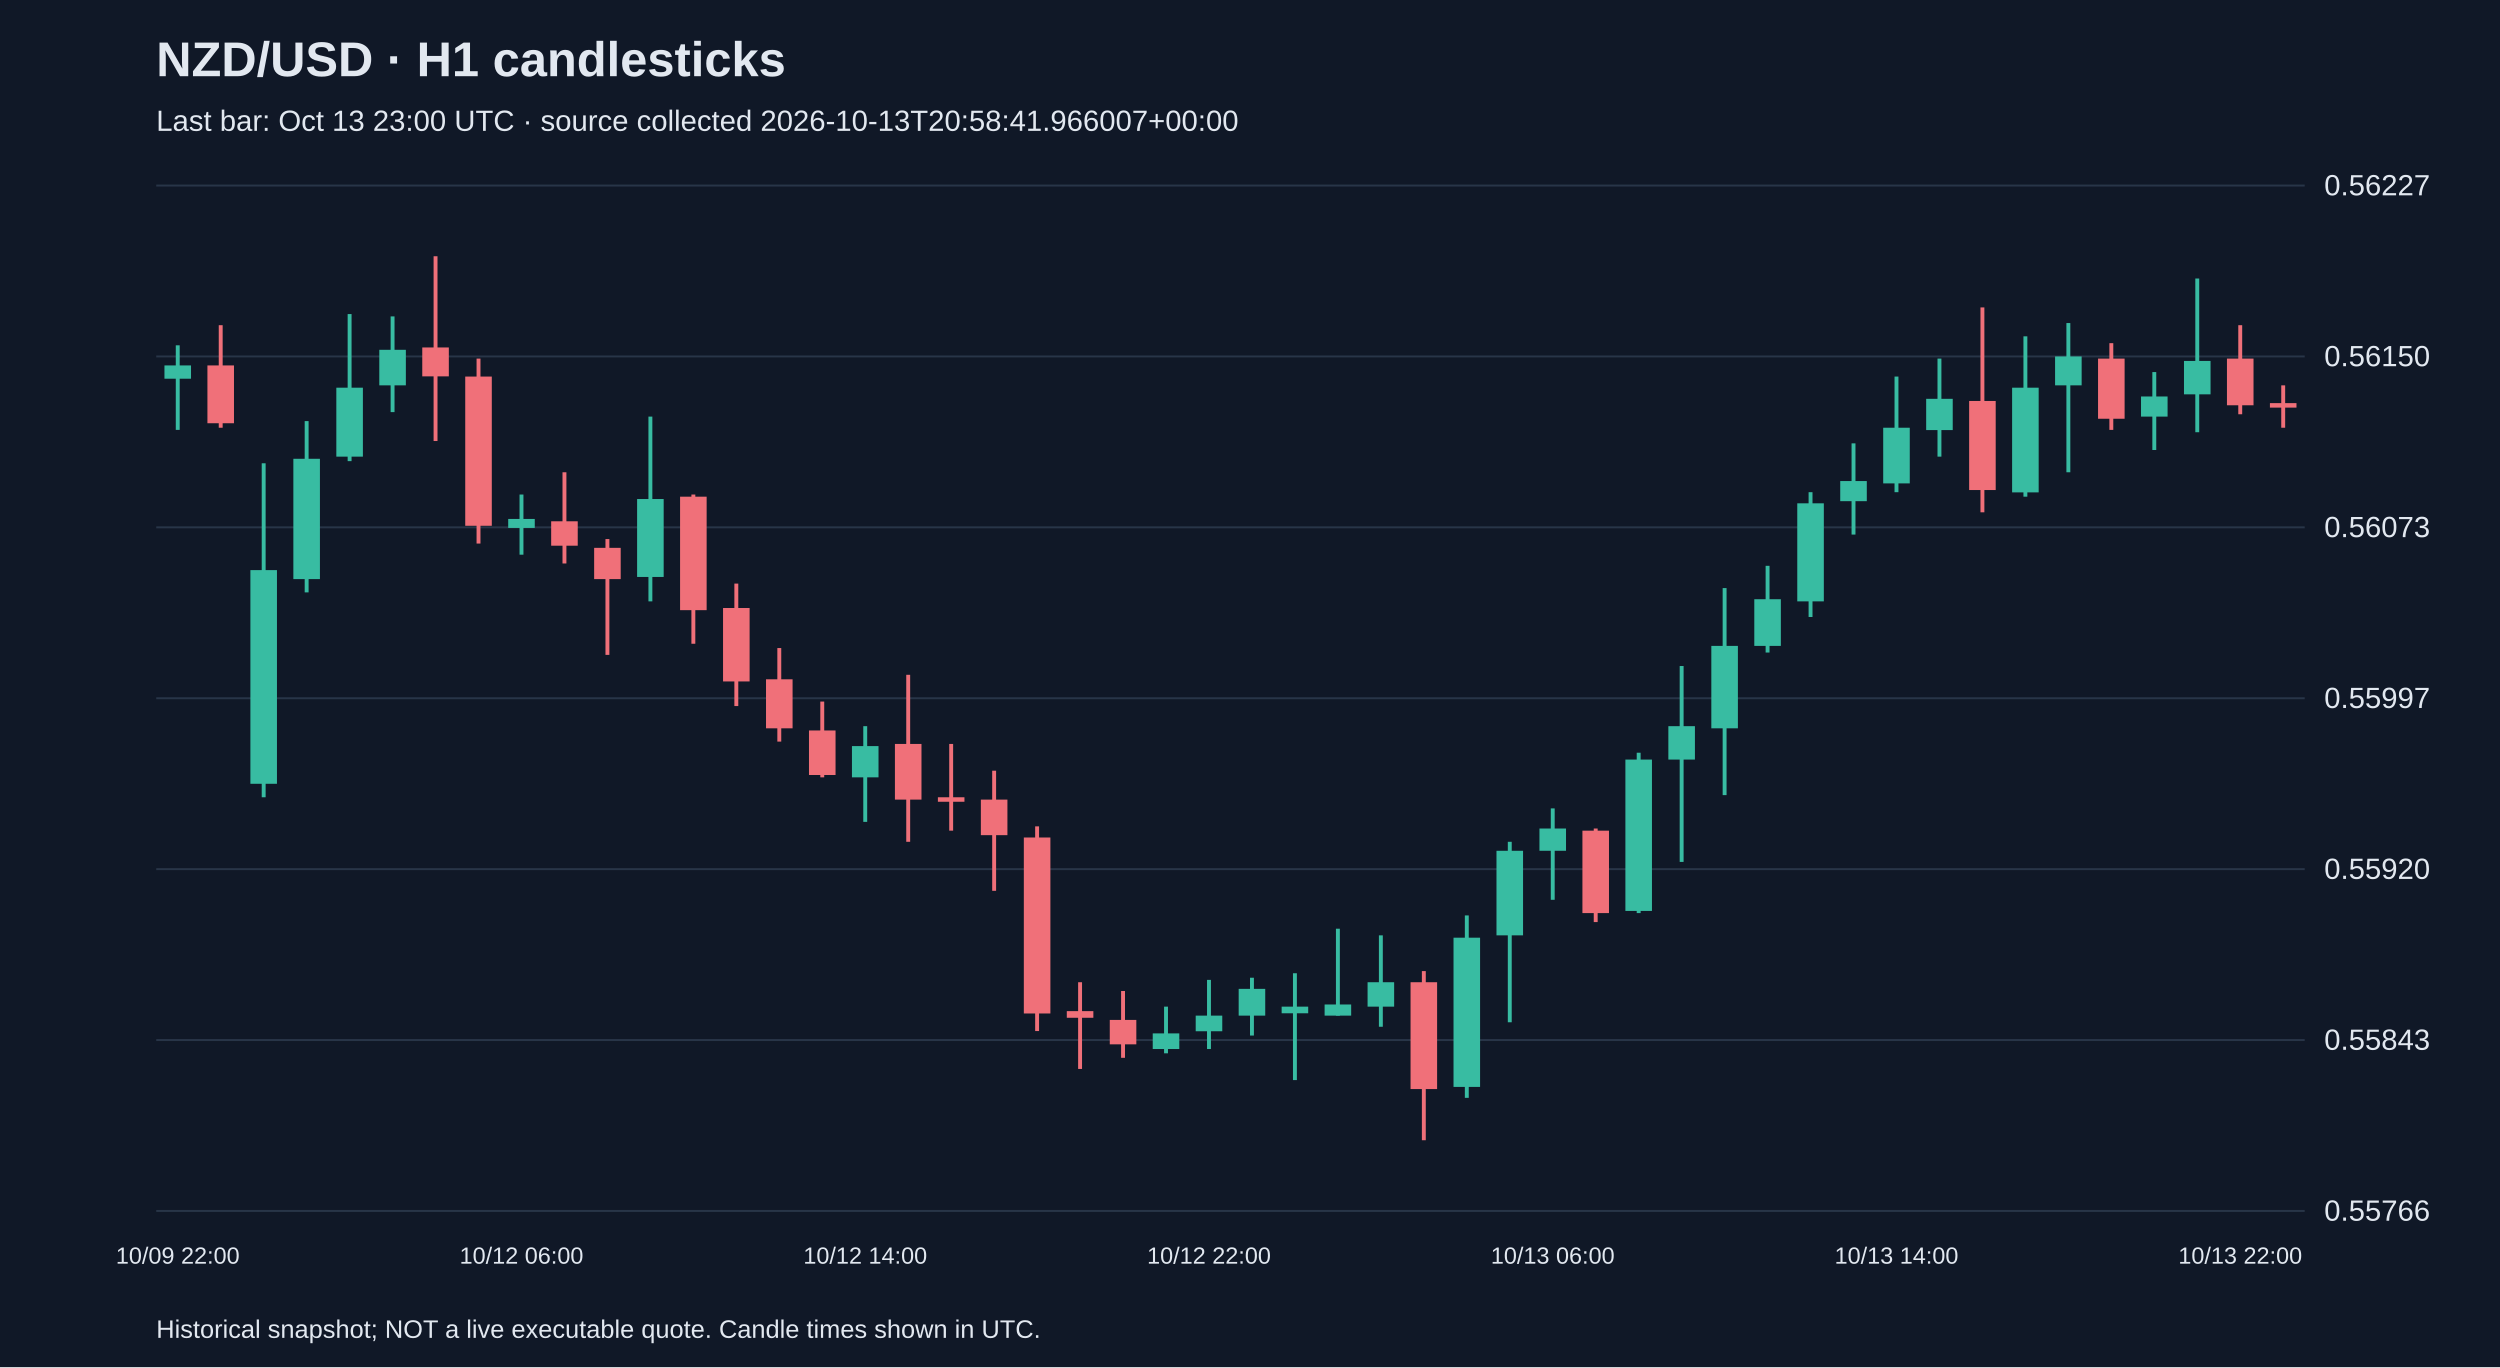
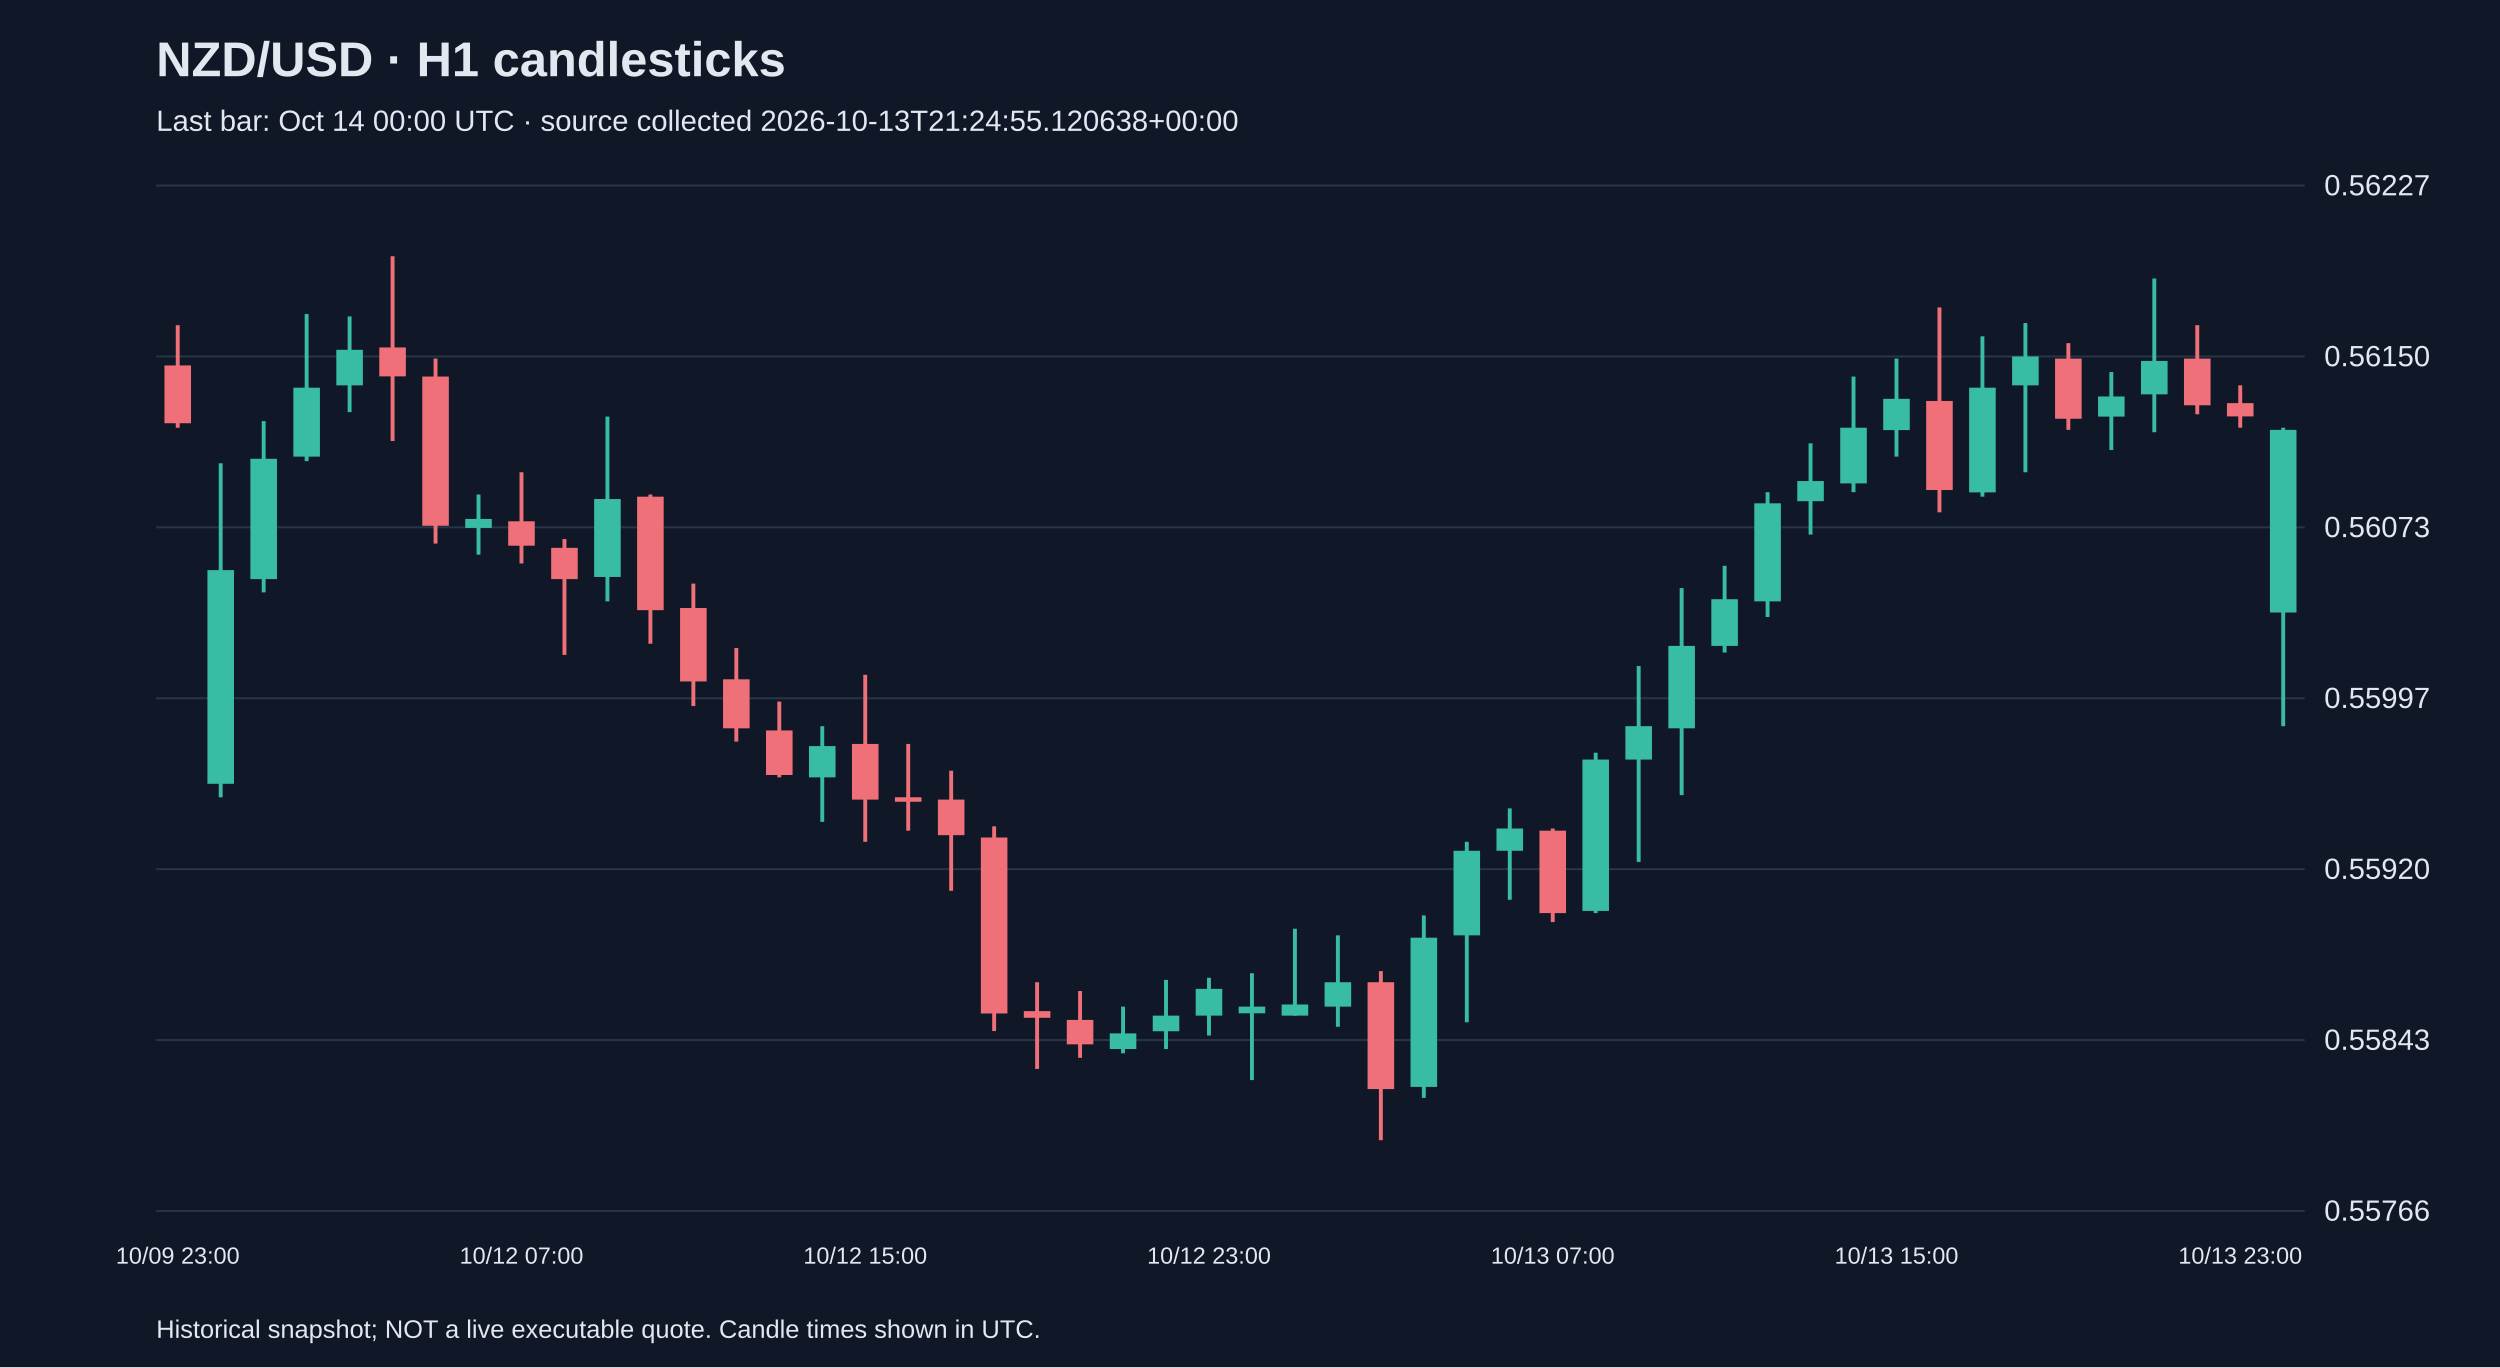
<svg xmlns="http://www.w3.org/2000/svg" viewBox="0 0 1280 700">
  <rect width="100%" height="100%" fill="#101827" />
  <style>text{font-family:Arial,sans-serif;fill:#e2e8f0}</style>
  <text x="80" y="39" font-size="25" font-weight="bold">NZD/USD · H1 candlesticks</text>
-   <text x="80" y="67" font-size="15" fill="#a6b1c5">Last bar: Oct 13 23:00 UTC · source collected 2026-10-13T20:58:41.966007+00:00</text>
+   <text x="80" y="67" font-size="15" fill="#a6b1c5">Last bar: Oct 14 00:00 UTC · source collected 2026-10-13T21:24:55.120638+00:00</text>
  <line x1="80" y1="620.0" x2="1180" y2="620.0" stroke="#283548" />
  <text x="1190" y="625.0" font-size="15">0.55766</text>
  <line x1="80" y1="532.5" x2="1180" y2="532.5" stroke="#283548" />
  <text x="1190" y="537.5" font-size="15">0.55843</text>
  <line x1="80" y1="445.0" x2="1180" y2="445.0" stroke="#283548" />
  <text x="1190" y="450.0" font-size="15">0.55920</text>
  <line x1="80" y1="357.5" x2="1180" y2="357.5" stroke="#283548" />
  <text x="1190" y="362.5" font-size="15">0.55997</text>
  <line x1="80" y1="270.0" x2="1180" y2="270.0" stroke="#283548" />
  <text x="1190" y="275.0" font-size="15">0.56073</text>
  <line x1="80" y1="182.5" x2="1180" y2="182.5" stroke="#283548" />
  <text x="1190" y="187.5" font-size="15">0.56150</text>
  <line x1="80" y1="95.0" x2="1180" y2="95.0" stroke="#283548" />
  <text x="1190" y="100.0" font-size="15">0.56227</text>
-   <line x1="91.0" y1="176.8" x2="91.0" y2="220.1" stroke="#38bca2" stroke-width="2" />
-   <rect x="84.2" y="187.1" width="13.6" height="6.8" fill="#38bca2" />
-   <text x="91.0" y="647" text-anchor="middle" font-size="12">10/09 22:00</text>
-   <line x1="113.0" y1="166.5" x2="113.0" y2="219.0" stroke="#f07079" stroke-width="2" />
-   <rect x="106.2" y="187.1" width="13.6" height="29.6" fill="#f07079" />
-   <line x1="135.0" y1="237.2" x2="135.0" y2="408.2" stroke="#38bca2" stroke-width="2" />
-   <rect x="128.2" y="291.9" width="13.6" height="109.4" fill="#38bca2" />
-   <line x1="157.0" y1="215.6" x2="157.0" y2="303.3" stroke="#38bca2" stroke-width="2" />
-   <rect x="150.2" y="234.9" width="13.6" height="61.6" fill="#38bca2" />
-   <line x1="179.0" y1="160.8" x2="179.0" y2="236.1" stroke="#38bca2" stroke-width="2" />
-   <rect x="172.2" y="198.5" width="13.6" height="35.3" fill="#38bca2" />
-   <line x1="201.0" y1="162.0" x2="201.0" y2="211.0" stroke="#38bca2" stroke-width="2" />
-   <rect x="194.2" y="179.1" width="13.6" height="18.2" fill="#38bca2" />
-   <line x1="223.0" y1="131.2" x2="223.0" y2="225.8" stroke="#f07079" stroke-width="2" />
-   <rect x="216.2" y="177.9" width="13.6" height="14.8" fill="#f07079" />
-   <line x1="245.0" y1="183.6" x2="245.0" y2="278.3" stroke="#f07079" stroke-width="2" />
-   <rect x="238.2" y="192.8" width="13.6" height="76.4" fill="#f07079" />
-   <line x1="267.0" y1="253.2" x2="267.0" y2="284.0" stroke="#38bca2" stroke-width="2" />
-   <rect x="260.2" y="265.7" width="13.6" height="4.6" fill="#38bca2" />
-   <text x="267.0" y="647" text-anchor="middle" font-size="12">10/12 06:00</text>
-   <line x1="289.0" y1="241.8" x2="289.0" y2="288.5" stroke="#f07079" stroke-width="2" />
-   <rect x="282.2" y="266.9" width="13.6" height="12.5" fill="#f07079" />
-   <line x1="311.0" y1="276.0" x2="311.0" y2="335.3" stroke="#f07079" stroke-width="2" />
-   <rect x="304.2" y="280.5" width="13.6" height="16.0" fill="#f07079" />
-   <line x1="333.0" y1="213.3" x2="333.0" y2="307.9" stroke="#38bca2" stroke-width="2" />
-   <rect x="326.2" y="255.5" width="13.6" height="39.9" fill="#38bca2" />
-   <line x1="355.0" y1="253.2" x2="355.0" y2="329.6" stroke="#f07079" stroke-width="2" />
-   <rect x="348.2" y="254.3" width="13.6" height="58.1" fill="#f07079" />
-   <line x1="377.0" y1="298.8" x2="377.0" y2="361.5" stroke="#f07079" stroke-width="2" />
-   <rect x="370.2" y="311.3" width="13.6" height="37.6" fill="#f07079" />
-   <line x1="399.0" y1="331.8" x2="399.0" y2="379.7" stroke="#f07079" stroke-width="2" />
-   <rect x="392.2" y="347.8" width="13.6" height="25.1" fill="#f07079" />
-   <line x1="421.0" y1="359.2" x2="421.0" y2="398.0" stroke="#f07079" stroke-width="2" />
-   <rect x="414.2" y="374.0" width="13.6" height="22.8" fill="#f07079" />
-   <line x1="443.0" y1="371.8" x2="443.0" y2="420.8" stroke="#38bca2" stroke-width="2" />
-   <rect x="436.2" y="382.0" width="13.6" height="16.0" fill="#38bca2" />
-   <text x="443.0" y="647" text-anchor="middle" font-size="12">10/12 14:00</text>
-   <line x1="465.0" y1="345.5" x2="465.0" y2="431.0" stroke="#f07079" stroke-width="2" />
-   <rect x="458.2" y="380.9" width="13.6" height="28.5" fill="#f07079" />
-   <line x1="487.0" y1="380.9" x2="487.0" y2="425.3" stroke="#f07079" stroke-width="2" />
-   <rect x="480.2" y="408.2" width="13.6" height="2.3" fill="#f07079" />
-   <line x1="509.0" y1="394.6" x2="509.0" y2="456.1" stroke="#f07079" stroke-width="2" />
-   <rect x="502.2" y="409.4" width="13.6" height="18.2" fill="#f07079" />
-   <line x1="531.0" y1="423.1" x2="531.0" y2="527.9" stroke="#f07079" stroke-width="2" />
-   <rect x="524.2" y="428.8" width="13.6" height="90.1" fill="#f07079" />
-   <line x1="553.0" y1="502.9" x2="553.0" y2="547.3" stroke="#f07079" stroke-width="2" />
-   <rect x="546.2" y="517.7" width="13.6" height="3.4" fill="#f07079" />
-   <line x1="575.0" y1="507.4" x2="575.0" y2="541.6" stroke="#f07079" stroke-width="2" />
-   <rect x="568.2" y="522.2" width="13.6" height="12.5" fill="#f07079" />
-   <line x1="597.0" y1="515.4" x2="597.0" y2="539.3" stroke="#38bca2" stroke-width="2" />
-   <rect x="590.2" y="529.1" width="13.6" height="8.0" fill="#38bca2" />
-   <line x1="619.0" y1="501.7" x2="619.0" y2="537.1" stroke="#38bca2" stroke-width="2" />
-   <rect x="612.2" y="520.0" width="13.6" height="8.0" fill="#38bca2" />
-   <text x="619.0" y="647" text-anchor="middle" font-size="12">10/12 22:00</text>
-   <line x1="641.0" y1="500.6" x2="641.0" y2="530.2" stroke="#38bca2" stroke-width="2" />
-   <rect x="634.2" y="506.3" width="13.6" height="13.7" fill="#38bca2" />
-   <line x1="663.0" y1="498.3" x2="663.0" y2="553.0" stroke="#38bca2" stroke-width="2" />
-   <rect x="656.2" y="515.4" width="13.6" height="3.4" fill="#38bca2" />
-   <line x1="685.0" y1="475.5" x2="685.0" y2="520.0" stroke="#38bca2" stroke-width="2" />
-   <rect x="678.2" y="514.3" width="13.6" height="5.7" fill="#38bca2" />
-   <line x1="707.0" y1="478.9" x2="707.0" y2="525.7" stroke="#38bca2" stroke-width="2" />
-   <rect x="700.2" y="502.9" width="13.6" height="12.5" fill="#38bca2" />
-   <line x1="729.0" y1="497.2" x2="729.0" y2="583.8" stroke="#f07079" stroke-width="2" />
-   <rect x="722.2" y="502.9" width="13.6" height="54.7" fill="#f07079" />
-   <line x1="751.0" y1="468.7" x2="751.0" y2="562.1" stroke="#38bca2" stroke-width="2" />
-   <rect x="744.2" y="480.1" width="13.6" height="76.4" fill="#38bca2" />
-   <line x1="773.0" y1="431.0" x2="773.0" y2="523.4" stroke="#38bca2" stroke-width="2" />
-   <rect x="766.2" y="435.6" width="13.6" height="43.3" fill="#38bca2" />
-   <line x1="795.0" y1="413.9" x2="795.0" y2="460.7" stroke="#38bca2" stroke-width="2" />
-   <rect x="788.2" y="424.2" width="13.6" height="11.4" fill="#38bca2" />
-   <text x="795.0" y="647" text-anchor="middle" font-size="12">10/13 06:00</text>
-   <line x1="817.0" y1="424.2" x2="817.0" y2="472.1" stroke="#f07079" stroke-width="2" />
-   <rect x="810.2" y="425.3" width="13.6" height="42.2" fill="#f07079" />
-   <line x1="839.0" y1="385.4" x2="839.0" y2="467.5" stroke="#38bca2" stroke-width="2" />
-   <rect x="832.2" y="388.9" width="13.6" height="77.5" fill="#38bca2" />
-   <line x1="861.0" y1="341.0" x2="861.0" y2="441.3" stroke="#38bca2" stroke-width="2" />
-   <rect x="854.2" y="371.8" width="13.6" height="17.1" fill="#38bca2" />
-   <line x1="883.0" y1="301.1" x2="883.0" y2="407.1" stroke="#38bca2" stroke-width="2" />
-   <rect x="876.2" y="330.7" width="13.6" height="42.2" fill="#38bca2" />
-   <line x1="905.0" y1="289.7" x2="905.0" y2="334.1" stroke="#38bca2" stroke-width="2" />
-   <rect x="898.2" y="306.8" width="13.6" height="23.9" fill="#38bca2" />
-   <line x1="927.0" y1="252.0" x2="927.0" y2="315.9" stroke="#38bca2" stroke-width="2" />
-   <rect x="920.2" y="257.7" width="13.6" height="50.2" fill="#38bca2" />
-   <line x1="949.0" y1="227.0" x2="949.0" y2="273.7" stroke="#38bca2" stroke-width="2" />
-   <rect x="942.2" y="246.3" width="13.6" height="10.3" fill="#38bca2" />
-   <line x1="971.0" y1="192.8" x2="971.0" y2="252.0" stroke="#38bca2" stroke-width="2" />
-   <rect x="964.2" y="219.0" width="13.6" height="28.5" fill="#38bca2" />
-   <text x="971.0" y="647" text-anchor="middle" font-size="12">10/13 14:00</text>
-   <line x1="993.0" y1="183.6" x2="993.0" y2="233.8" stroke="#38bca2" stroke-width="2" />
-   <rect x="986.2" y="204.2" width="13.6" height="16.0" fill="#38bca2" />
-   <line x1="1015.0" y1="157.4" x2="1015.0" y2="262.3" stroke="#f07079" stroke-width="2" />
-   <rect x="1008.2" y="205.3" width="13.6" height="45.6" fill="#f07079" />
-   <line x1="1037.0" y1="172.2" x2="1037.0" y2="254.3" stroke="#38bca2" stroke-width="2" />
-   <rect x="1030.2" y="198.5" width="13.6" height="53.6" fill="#38bca2" />
-   <line x1="1059.0" y1="165.4" x2="1059.0" y2="241.8" stroke="#38bca2" stroke-width="2" />
-   <rect x="1052.2" y="182.5" width="13.6" height="14.8" fill="#38bca2" />
-   <line x1="1081.0" y1="175.7" x2="1081.0" y2="220.1" stroke="#f07079" stroke-width="2" />
-   <rect x="1074.2" y="183.6" width="13.6" height="30.8" fill="#f07079" />
-   <line x1="1103.0" y1="190.5" x2="1103.0" y2="230.4" stroke="#38bca2" stroke-width="2" />
-   <rect x="1096.2" y="203.0" width="13.6" height="10.3" fill="#38bca2" />
-   <line x1="1125.0" y1="142.6" x2="1125.0" y2="221.3" stroke="#38bca2" stroke-width="2" />
-   <rect x="1118.2" y="184.8" width="13.6" height="17.1" fill="#38bca2" />
-   <line x1="1147.0" y1="166.5" x2="1147.0" y2="212.1" stroke="#f07079" stroke-width="2" />
-   <rect x="1140.2" y="183.6" width="13.6" height="23.9" fill="#f07079" />
-   <text x="1147.0" y="647" text-anchor="middle" font-size="12">10/13 22:00</text>
-   <line x1="1169.0" y1="197.3" x2="1169.0" y2="219.0" stroke="#f07079" stroke-width="2" />
-   <rect x="1162.2" y="206.4" width="13.6" height="2.3" fill="#f07079" />
+   <line x1="91.0" y1="166.5" x2="91.0" y2="219.0" stroke="#f07079" stroke-width="2" />
+   <rect x="84.2" y="187.1" width="13.6" height="29.6" fill="#f07079" />
+   <text x="91.0" y="647" text-anchor="middle" font-size="12">10/09 23:00</text>
+   <line x1="113.0" y1="237.2" x2="113.0" y2="408.2" stroke="#38bca2" stroke-width="2" />
+   <rect x="106.2" y="291.9" width="13.6" height="109.4" fill="#38bca2" />
+   <line x1="135.0" y1="215.6" x2="135.0" y2="303.3" stroke="#38bca2" stroke-width="2" />
+   <rect x="128.2" y="234.9" width="13.6" height="61.6" fill="#38bca2" />
+   <line x1="157.0" y1="160.8" x2="157.0" y2="236.1" stroke="#38bca2" stroke-width="2" />
+   <rect x="150.2" y="198.5" width="13.6" height="35.3" fill="#38bca2" />
+   <line x1="179.0" y1="162.0" x2="179.0" y2="211.0" stroke="#38bca2" stroke-width="2" />
+   <rect x="172.2" y="179.1" width="13.6" height="18.2" fill="#38bca2" />
+   <line x1="201.0" y1="131.2" x2="201.0" y2="225.8" stroke="#f07079" stroke-width="2" />
+   <rect x="194.2" y="177.9" width="13.6" height="14.8" fill="#f07079" />
+   <line x1="223.0" y1="183.6" x2="223.0" y2="278.3" stroke="#f07079" stroke-width="2" />
+   <rect x="216.2" y="192.8" width="13.6" height="76.4" fill="#f07079" />
+   <line x1="245.0" y1="253.2" x2="245.0" y2="284.0" stroke="#38bca2" stroke-width="2" />
+   <rect x="238.2" y="265.7" width="13.6" height="4.6" fill="#38bca2" />
+   <line x1="267.0" y1="241.8" x2="267.0" y2="288.5" stroke="#f07079" stroke-width="2" />
+   <rect x="260.2" y="266.9" width="13.6" height="12.5" fill="#f07079" />
+   <text x="267.0" y="647" text-anchor="middle" font-size="12">10/12 07:00</text>
+   <line x1="289.0" y1="276.0" x2="289.0" y2="335.3" stroke="#f07079" stroke-width="2" />
+   <rect x="282.2" y="280.5" width="13.6" height="16.0" fill="#f07079" />
+   <line x1="311.0" y1="213.3" x2="311.0" y2="307.9" stroke="#38bca2" stroke-width="2" />
+   <rect x="304.2" y="255.5" width="13.6" height="39.9" fill="#38bca2" />
+   <line x1="333.0" y1="253.2" x2="333.0" y2="329.6" stroke="#f07079" stroke-width="2" />
+   <rect x="326.2" y="254.3" width="13.6" height="58.1" fill="#f07079" />
+   <line x1="355.0" y1="298.8" x2="355.0" y2="361.5" stroke="#f07079" stroke-width="2" />
+   <rect x="348.2" y="311.3" width="13.6" height="37.6" fill="#f07079" />
+   <line x1="377.0" y1="331.8" x2="377.0" y2="379.7" stroke="#f07079" stroke-width="2" />
+   <rect x="370.2" y="347.8" width="13.6" height="25.1" fill="#f07079" />
+   <line x1="399.0" y1="359.2" x2="399.0" y2="398.0" stroke="#f07079" stroke-width="2" />
+   <rect x="392.2" y="374.0" width="13.6" height="22.8" fill="#f07079" />
+   <line x1="421.0" y1="371.8" x2="421.0" y2="420.8" stroke="#38bca2" stroke-width="2" />
+   <rect x="414.2" y="382.0" width="13.6" height="16.0" fill="#38bca2" />
+   <line x1="443.0" y1="345.5" x2="443.0" y2="431.0" stroke="#f07079" stroke-width="2" />
+   <rect x="436.2" y="380.9" width="13.6" height="28.5" fill="#f07079" />
+   <text x="443.0" y="647" text-anchor="middle" font-size="12">10/12 15:00</text>
+   <line x1="465.0" y1="380.9" x2="465.0" y2="425.3" stroke="#f07079" stroke-width="2" />
+   <rect x="458.2" y="408.2" width="13.6" height="2.3" fill="#f07079" />
+   <line x1="487.0" y1="394.6" x2="487.0" y2="456.1" stroke="#f07079" stroke-width="2" />
+   <rect x="480.2" y="409.4" width="13.6" height="18.2" fill="#f07079" />
+   <line x1="509.0" y1="423.1" x2="509.0" y2="527.9" stroke="#f07079" stroke-width="2" />
+   <rect x="502.2" y="428.8" width="13.6" height="90.1" fill="#f07079" />
+   <line x1="531.0" y1="502.9" x2="531.0" y2="547.3" stroke="#f07079" stroke-width="2" />
+   <rect x="524.2" y="517.7" width="13.6" height="3.4" fill="#f07079" />
+   <line x1="553.0" y1="507.4" x2="553.0" y2="541.6" stroke="#f07079" stroke-width="2" />
+   <rect x="546.2" y="522.2" width="13.6" height="12.5" fill="#f07079" />
+   <line x1="575.0" y1="515.4" x2="575.0" y2="539.3" stroke="#38bca2" stroke-width="2" />
+   <rect x="568.2" y="529.1" width="13.6" height="8.0" fill="#38bca2" />
+   <line x1="597.0" y1="501.7" x2="597.0" y2="537.1" stroke="#38bca2" stroke-width="2" />
+   <rect x="590.2" y="520.0" width="13.6" height="8.0" fill="#38bca2" />
+   <line x1="619.0" y1="500.6" x2="619.0" y2="530.2" stroke="#38bca2" stroke-width="2" />
+   <rect x="612.2" y="506.3" width="13.6" height="13.7" fill="#38bca2" />
+   <text x="619.0" y="647" text-anchor="middle" font-size="12">10/12 23:00</text>
+   <line x1="641.0" y1="498.3" x2="641.0" y2="553.0" stroke="#38bca2" stroke-width="2" />
+   <rect x="634.2" y="515.4" width="13.6" height="3.4" fill="#38bca2" />
+   <line x1="663.0" y1="475.5" x2="663.0" y2="520.0" stroke="#38bca2" stroke-width="2" />
+   <rect x="656.2" y="514.3" width="13.6" height="5.7" fill="#38bca2" />
+   <line x1="685.0" y1="478.9" x2="685.0" y2="525.7" stroke="#38bca2" stroke-width="2" />
+   <rect x="678.2" y="502.9" width="13.6" height="12.5" fill="#38bca2" />
+   <line x1="707.0" y1="497.2" x2="707.0" y2="583.8" stroke="#f07079" stroke-width="2" />
+   <rect x="700.2" y="502.9" width="13.6" height="54.7" fill="#f07079" />
+   <line x1="729.0" y1="468.7" x2="729.0" y2="562.1" stroke="#38bca2" stroke-width="2" />
+   <rect x="722.2" y="480.1" width="13.6" height="76.4" fill="#38bca2" />
+   <line x1="751.0" y1="431.0" x2="751.0" y2="523.4" stroke="#38bca2" stroke-width="2" />
+   <rect x="744.2" y="435.6" width="13.6" height="43.3" fill="#38bca2" />
+   <line x1="773.0" y1="413.9" x2="773.0" y2="460.7" stroke="#38bca2" stroke-width="2" />
+   <rect x="766.2" y="424.2" width="13.6" height="11.4" fill="#38bca2" />
+   <line x1="795.0" y1="424.2" x2="795.0" y2="472.1" stroke="#f07079" stroke-width="2" />
+   <rect x="788.2" y="425.3" width="13.6" height="42.2" fill="#f07079" />
+   <text x="795.0" y="647" text-anchor="middle" font-size="12">10/13 07:00</text>
+   <line x1="817.0" y1="385.4" x2="817.0" y2="467.5" stroke="#38bca2" stroke-width="2" />
+   <rect x="810.2" y="388.9" width="13.6" height="77.5" fill="#38bca2" />
+   <line x1="839.0" y1="341.0" x2="839.0" y2="441.3" stroke="#38bca2" stroke-width="2" />
+   <rect x="832.2" y="371.8" width="13.6" height="17.1" fill="#38bca2" />
+   <line x1="861.0" y1="301.1" x2="861.0" y2="407.1" stroke="#38bca2" stroke-width="2" />
+   <rect x="854.2" y="330.7" width="13.6" height="42.2" fill="#38bca2" />
+   <line x1="883.0" y1="289.7" x2="883.0" y2="334.1" stroke="#38bca2" stroke-width="2" />
+   <rect x="876.2" y="306.8" width="13.6" height="23.9" fill="#38bca2" />
+   <line x1="905.0" y1="252.0" x2="905.0" y2="315.9" stroke="#38bca2" stroke-width="2" />
+   <rect x="898.2" y="257.7" width="13.6" height="50.2" fill="#38bca2" />
+   <line x1="927.0" y1="227.0" x2="927.0" y2="273.7" stroke="#38bca2" stroke-width="2" />
+   <rect x="920.2" y="246.3" width="13.6" height="10.3" fill="#38bca2" />
+   <line x1="949.0" y1="192.8" x2="949.0" y2="252.0" stroke="#38bca2" stroke-width="2" />
+   <rect x="942.2" y="219.0" width="13.6" height="28.5" fill="#38bca2" />
+   <line x1="971.0" y1="183.6" x2="971.0" y2="233.8" stroke="#38bca2" stroke-width="2" />
+   <rect x="964.2" y="204.2" width="13.6" height="16.0" fill="#38bca2" />
+   <text x="971.0" y="647" text-anchor="middle" font-size="12">10/13 15:00</text>
+   <line x1="993.0" y1="157.4" x2="993.0" y2="262.3" stroke="#f07079" stroke-width="2" />
+   <rect x="986.2" y="205.3" width="13.6" height="45.6" fill="#f07079" />
+   <line x1="1015.0" y1="172.2" x2="1015.0" y2="254.3" stroke="#38bca2" stroke-width="2" />
+   <rect x="1008.2" y="198.5" width="13.6" height="53.6" fill="#38bca2" />
+   <line x1="1037.0" y1="165.4" x2="1037.0" y2="241.8" stroke="#38bca2" stroke-width="2" />
+   <rect x="1030.2" y="182.5" width="13.6" height="14.8" fill="#38bca2" />
+   <line x1="1059.0" y1="175.7" x2="1059.0" y2="220.1" stroke="#f07079" stroke-width="2" />
+   <rect x="1052.2" y="183.6" width="13.6" height="30.8" fill="#f07079" />
+   <line x1="1081.0" y1="190.5" x2="1081.0" y2="230.4" stroke="#38bca2" stroke-width="2" />
+   <rect x="1074.2" y="203.0" width="13.6" height="10.3" fill="#38bca2" />
+   <line x1="1103.0" y1="142.6" x2="1103.0" y2="221.3" stroke="#38bca2" stroke-width="2" />
+   <rect x="1096.2" y="184.8" width="13.6" height="17.1" fill="#38bca2" />
+   <line x1="1125.0" y1="166.5" x2="1125.0" y2="212.1" stroke="#f07079" stroke-width="2" />
+   <rect x="1118.2" y="183.6" width="13.6" height="23.9" fill="#f07079" />
+   <line x1="1147.0" y1="197.3" x2="1147.0" y2="219.0" stroke="#f07079" stroke-width="2" />
+   <rect x="1140.2" y="206.4" width="13.6" height="6.8" fill="#f07079" />
+   <text x="1147.0" y="647" text-anchor="middle" font-size="12">10/13 23:00</text>
+   <line x1="1169.0" y1="219.0" x2="1169.0" y2="371.8" stroke="#38bca2" stroke-width="2" />
+   <rect x="1162.2" y="220.1" width="13.6" height="93.5" fill="#38bca2" />
  <text x="80" y="685" font-size="13">Historical snapshot; NOT a live executable quote. Candle times shown in UTC.</text>
</svg>
